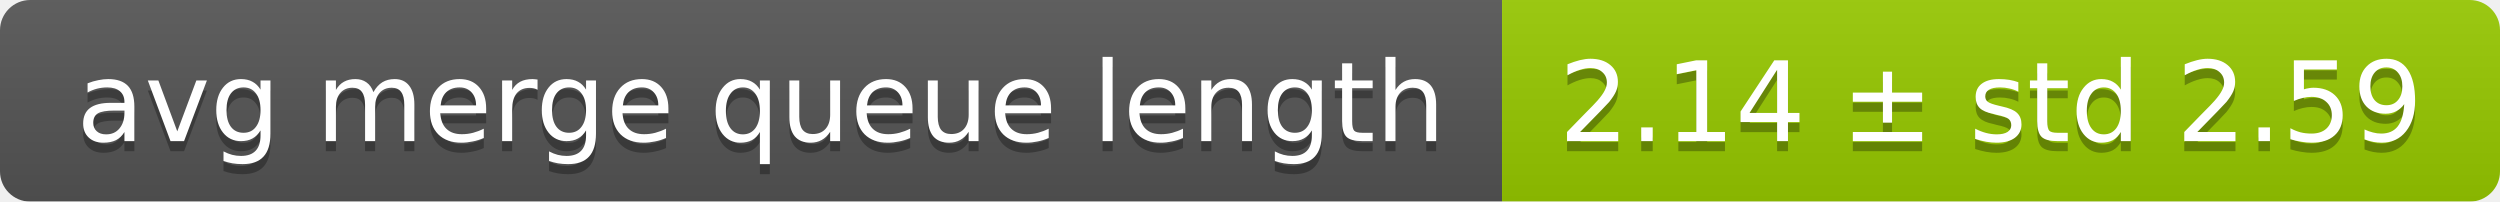
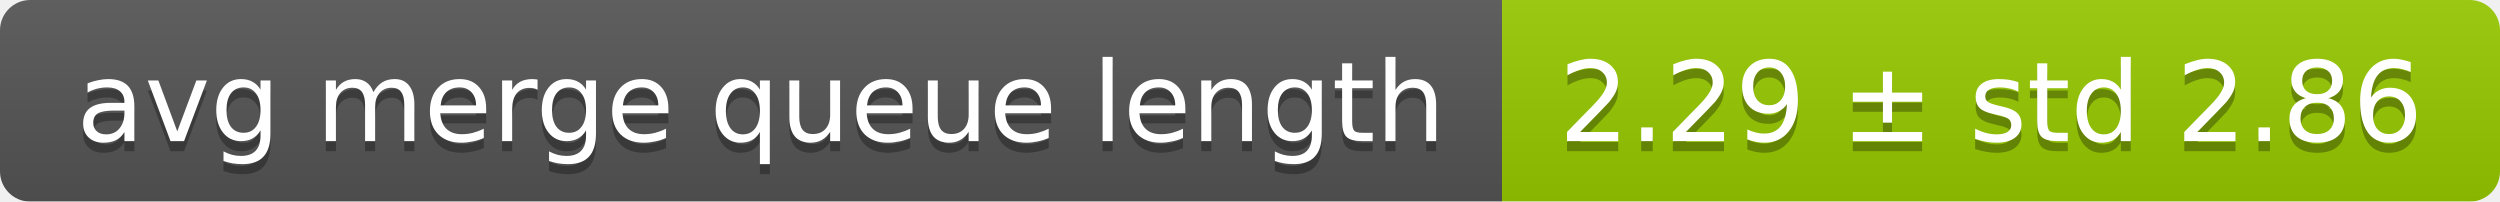
<svg xmlns="http://www.w3.org/2000/svg" width="248" height="20">
  <linearGradient id="smooth" x2="0" y2="100%">
    <stop offset="0" stop-color="#bbb" stop-opacity=".1" />
    <stop offset="1" stop-opacity=".1" />
  </linearGradient>
  <mask id="round">
    <rect width="248" height="20" rx="3" fill="#fff" />
  </mask>
  <g mask="url(#round)">
    <rect width="149" height="20" fill="#555" />
    <rect x="149" width="99" height="20" fill="#97ca00" />
    <rect width="248" height="20" fill="url(#smooth)" />
  </g>
  <g fill="#fff" text-anchor="middle" font-family="DejaVu Sans,Verdana,Geneva,sans-serif" font-size="11">
    <text x="75.5" y="15" fill="#010101" fill-opacity=".3">avg merge queue length</text>
    <text x="75.5" y="14">avg merge queue length</text>
-     <text x="197.5" y="15" fill="#010101" fill-opacity=".3">2.14 ± std 2.59</text>
-     <text x="197.5" y="14">2.14 ± std 2.59</text>
+     <text x="197.5" y="15" fill="#010101" fill-opacity=".3">2.29 ± std 2.86</text>
+     <text x="197.5" y="14">2.29 ± std 2.86</text>
  </g>
</svg>
